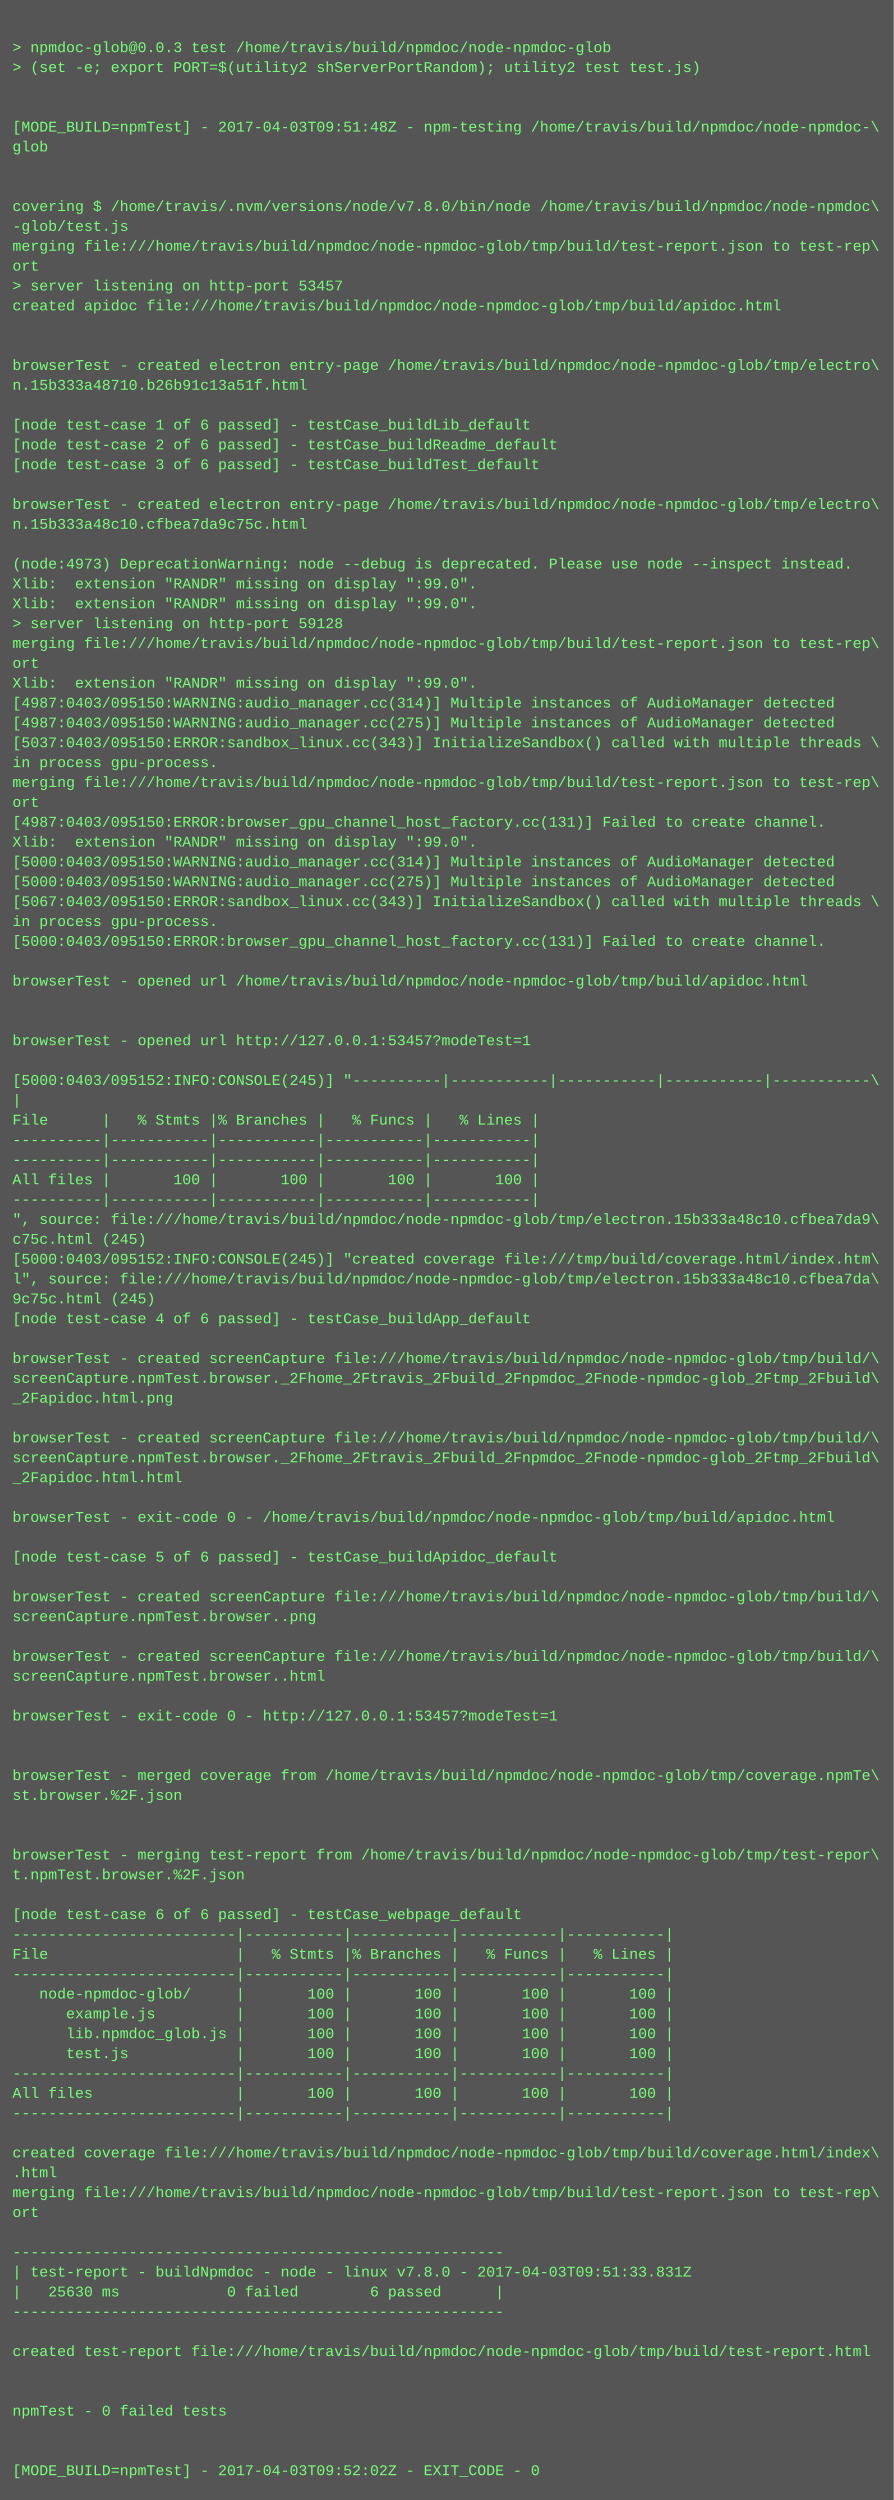
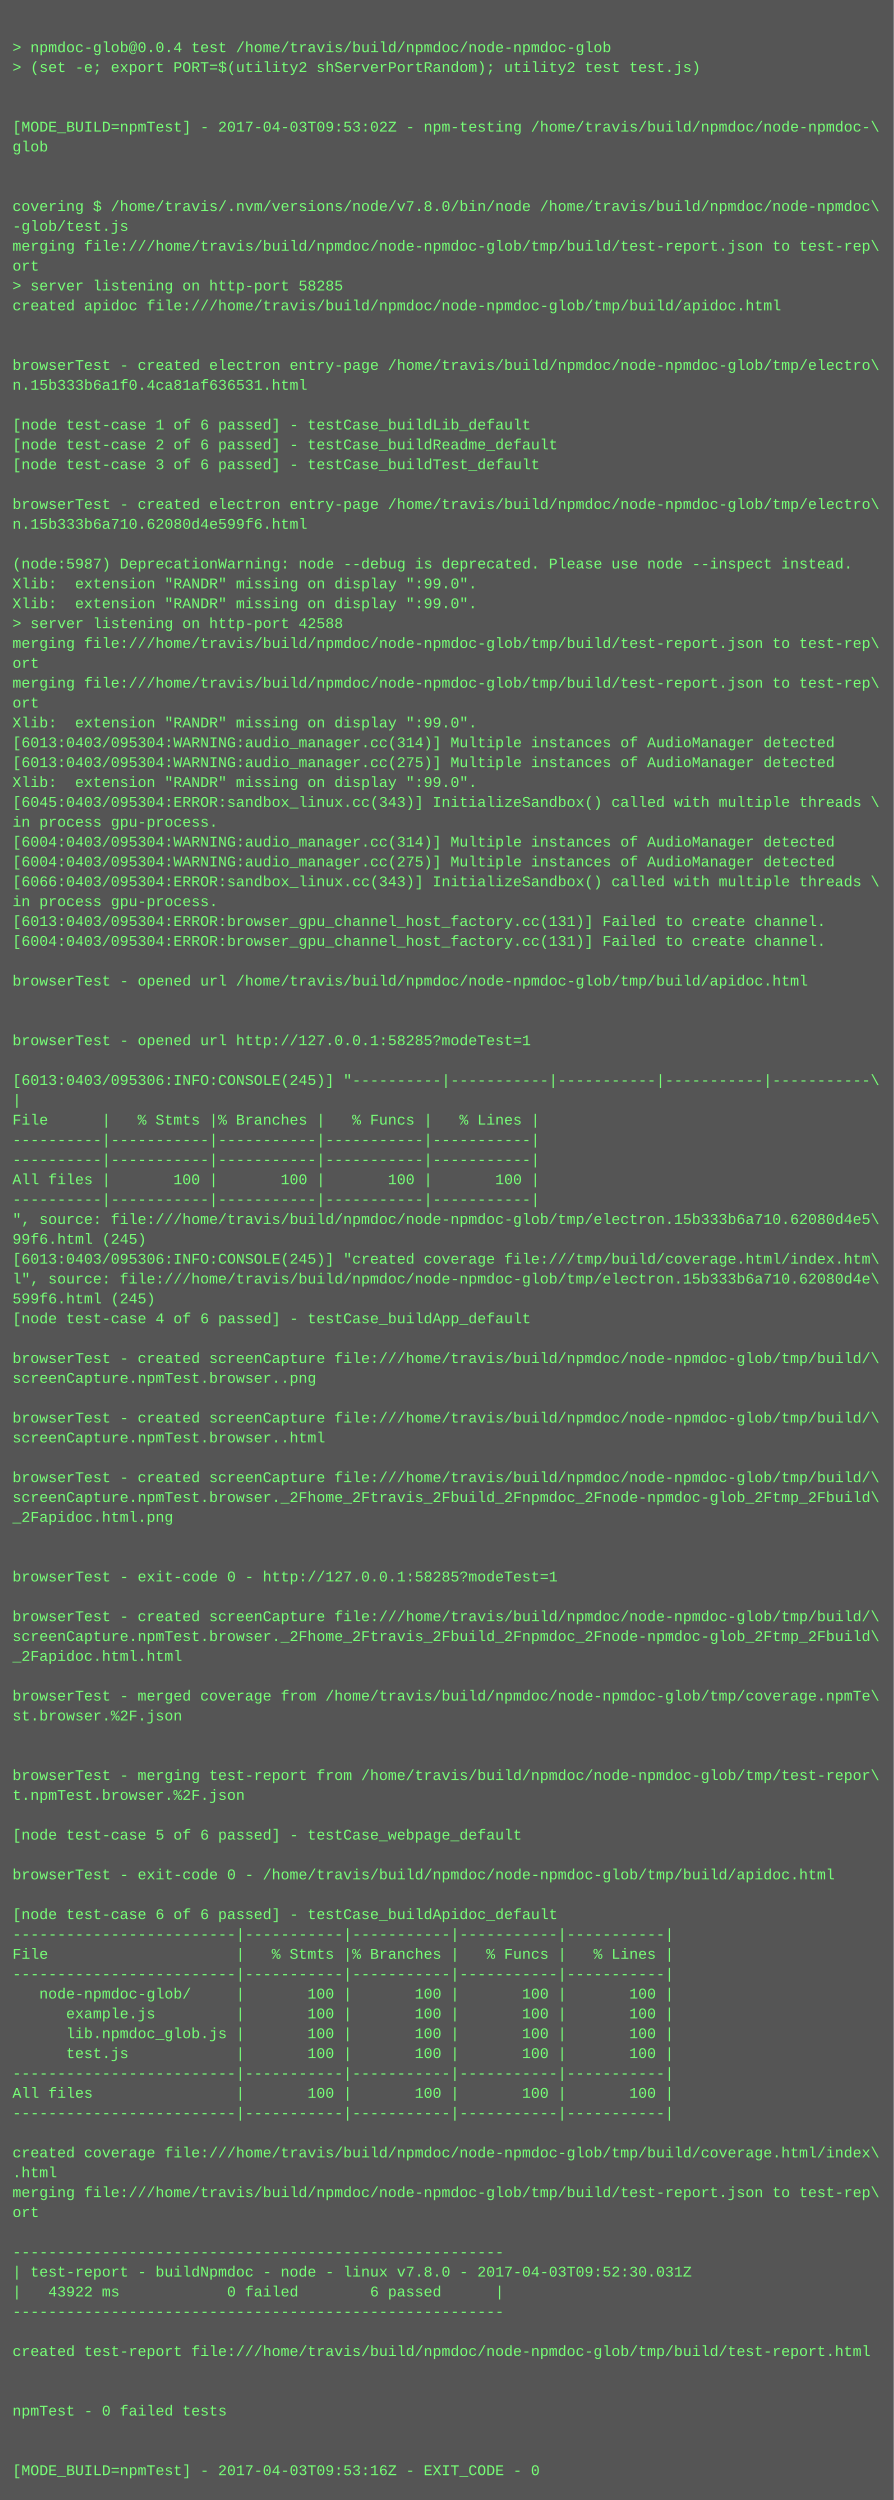
<svg xmlns="http://www.w3.org/2000/svg" height="2014" width="720">
  <rect height="2014" fill="#555" width="720" />
  <text fill="#7f7" font-family="Courier New" font-size="12" xml:space="preserve">
    <tspan x="10" y="26" />
-     <tspan x="10" y="42">&gt; npmdoc-glob@0.0.3 test /home/travis/build/npmdoc/node-npmdoc-glob</tspan>
+     <tspan x="10" y="42">&gt; npmdoc-glob@0.0.4 test /home/travis/build/npmdoc/node-npmdoc-glob</tspan>
    <tspan x="10" y="58">&gt; (set -e; export PORT=$(utility2 shServerPortRandom); utility2 test test.js)</tspan>
    <tspan x="10" y="74" />
    <tspan x="10" y="90" />
-     <tspan x="10" y="106">[MODE_BUILD=npmTest] - 2017-04-03T09:51:48Z - npm-testing /home/travis/build/npmdoc/node-npmdoc-\</tspan>
+     <tspan x="10" y="106">[MODE_BUILD=npmTest] - 2017-04-03T09:53:02Z - npm-testing /home/travis/build/npmdoc/node-npmdoc-\</tspan>
    <tspan x="10" y="122">glob</tspan>
    <tspan x="10" y="138" />
    <tspan x="10" y="154" />
    <tspan x="10" y="170">covering $ /home/travis/.nvm/versions/node/v7.8.0/bin/node /home/travis/build/npmdoc/node-npmdoc\</tspan>
    <tspan x="10" y="186">-glob/test.js</tspan>
    <tspan x="10" y="202">merging file:///home/travis/build/npmdoc/node-npmdoc-glob/tmp/build/test-report.json to test-rep\</tspan>
    <tspan x="10" y="218">ort</tspan>
-     <tspan x="10" y="234">&gt; server listening on http-port 53457</tspan>
+     <tspan x="10" y="234">&gt; server listening on http-port 58285</tspan>
    <tspan x="10" y="250">created apidoc file:///home/travis/build/npmdoc/node-npmdoc-glob/tmp/build/apidoc.html</tspan>
    <tspan x="10" y="266" />
    <tspan x="10" y="282" />
    <tspan x="10" y="298">browserTest - created electron entry-page /home/travis/build/npmdoc/node-npmdoc-glob/tmp/electro\</tspan>
-     <tspan x="10" y="314">n.15b333a48710.b26b91c13a51f.html</tspan>
+     <tspan x="10" y="314">n.15b333b6a1f0.4ca81af636531.html</tspan>
    <tspan x="10" y="330" />
    <tspan x="10" y="346">[node test-case 1 of 6 passed] - testCase_buildLib_default</tspan>
    <tspan x="10" y="362">[node test-case 2 of 6 passed] - testCase_buildReadme_default</tspan>
    <tspan x="10" y="378">[node test-case 3 of 6 passed] - testCase_buildTest_default</tspan>
    <tspan x="10" y="394" />
    <tspan x="10" y="410">browserTest - created electron entry-page /home/travis/build/npmdoc/node-npmdoc-glob/tmp/electro\</tspan>
-     <tspan x="10" y="426">n.15b333a48c10.cfbea7da9c75c.html</tspan>
+     <tspan x="10" y="426">n.15b333b6a710.62080d4e599f6.html</tspan>
    <tspan x="10" y="442" />
-     <tspan x="10" y="458">(node:4973) DeprecationWarning: node --debug is deprecated. Please use node --inspect instead.</tspan>
+     <tspan x="10" y="458">(node:5987) DeprecationWarning: node --debug is deprecated. Please use node --inspect instead.</tspan>
    <tspan x="10" y="474">Xlib:  extension "RANDR" missing on display ":99.0".</tspan>
    <tspan x="10" y="490">Xlib:  extension "RANDR" missing on display ":99.0".</tspan>
-     <tspan x="10" y="506">&gt; server listening on http-port 59128</tspan>
+     <tspan x="10" y="506">&gt; server listening on http-port 42588</tspan>
    <tspan x="10" y="522">merging file:///home/travis/build/npmdoc/node-npmdoc-glob/tmp/build/test-report.json to test-rep\</tspan>
    <tspan x="10" y="538">ort</tspan>
-     <tspan x="10" y="554">Xlib:  extension "RANDR" missing on display ":99.0".</tspan>
-     <tspan x="10" y="570">[4987:0403/095150:WARNING:audio_manager.cc(314)] Multiple instances of AudioManager detected</tspan>
-     <tspan x="10" y="586">[4987:0403/095150:WARNING:audio_manager.cc(275)] Multiple instances of AudioManager detected</tspan>
-     <tspan x="10" y="602">[5037:0403/095150:ERROR:sandbox_linux.cc(343)] InitializeSandbox() called with multiple threads \</tspan>
-     <tspan x="10" y="618">in process gpu-process. </tspan>
-     <tspan x="10" y="634">merging file:///home/travis/build/npmdoc/node-npmdoc-glob/tmp/build/test-report.json to test-rep\</tspan>
-     <tspan x="10" y="650">ort</tspan>
-     <tspan x="10" y="666">[4987:0403/095150:ERROR:browser_gpu_channel_host_factory.cc(131)] Failed to create channel.</tspan>
-     <tspan x="10" y="682">Xlib:  extension "RANDR" missing on display ":99.0".</tspan>
-     <tspan x="10" y="698">[5000:0403/095150:WARNING:audio_manager.cc(314)] Multiple instances of AudioManager detected</tspan>
-     <tspan x="10" y="714">[5000:0403/095150:WARNING:audio_manager.cc(275)] Multiple instances of AudioManager detected</tspan>
-     <tspan x="10" y="730">[5067:0403/095150:ERROR:sandbox_linux.cc(343)] InitializeSandbox() called with multiple threads \</tspan>
-     <tspan x="10" y="746">in process gpu-process. </tspan>
-     <tspan x="10" y="762">[5000:0403/095150:ERROR:browser_gpu_channel_host_factory.cc(131)] Failed to create channel.</tspan>
+     <tspan x="10" y="554">merging file:///home/travis/build/npmdoc/node-npmdoc-glob/tmp/build/test-report.json to test-rep\</tspan>
+     <tspan x="10" y="570">ort</tspan>
+     <tspan x="10" y="586">Xlib:  extension "RANDR" missing on display ":99.0".</tspan>
+     <tspan x="10" y="602">[6013:0403/095304:WARNING:audio_manager.cc(314)] Multiple instances of AudioManager detected</tspan>
+     <tspan x="10" y="618">[6013:0403/095304:WARNING:audio_manager.cc(275)] Multiple instances of AudioManager detected</tspan>
+     <tspan x="10" y="634">Xlib:  extension "RANDR" missing on display ":99.0".</tspan>
+     <tspan x="10" y="650">[6045:0403/095304:ERROR:sandbox_linux.cc(343)] InitializeSandbox() called with multiple threads \</tspan>
+     <tspan x="10" y="666">in process gpu-process. </tspan>
+     <tspan x="10" y="682">[6004:0403/095304:WARNING:audio_manager.cc(314)] Multiple instances of AudioManager detected</tspan>
+     <tspan x="10" y="698">[6004:0403/095304:WARNING:audio_manager.cc(275)] Multiple instances of AudioManager detected</tspan>
+     <tspan x="10" y="714">[6066:0403/095304:ERROR:sandbox_linux.cc(343)] InitializeSandbox() called with multiple threads \</tspan>
+     <tspan x="10" y="730">in process gpu-process. </tspan>
+     <tspan x="10" y="746">[6013:0403/095304:ERROR:browser_gpu_channel_host_factory.cc(131)] Failed to create channel.</tspan>
+     <tspan x="10" y="762">[6004:0403/095304:ERROR:browser_gpu_channel_host_factory.cc(131)] Failed to create channel.</tspan>
    <tspan x="10" y="778" />
    <tspan x="10" y="794">browserTest - opened url /home/travis/build/npmdoc/node-npmdoc-glob/tmp/build/apidoc.html</tspan>
    <tspan x="10" y="810" />
    <tspan x="10" y="826" />
-     <tspan x="10" y="842">browserTest - opened url http://127.0.0.1:53457?modeTest=1</tspan>
+     <tspan x="10" y="842">browserTest - opened url http://127.0.0.1:58285?modeTest=1</tspan>
    <tspan x="10" y="858" />
-     <tspan x="10" y="874">[5000:0403/095152:INFO:CONSOLE(245)] "----------|-----------|-----------|-----------|-----------\</tspan>
+     <tspan x="10" y="874">[6013:0403/095306:INFO:CONSOLE(245)] "----------|-----------|-----------|-----------|-----------\</tspan>
    <tspan x="10" y="890">|</tspan>
    <tspan x="10" y="906">File      |   % Stmts |% Branches |   % Funcs |   % Lines |</tspan>
    <tspan x="10" y="922">----------|-----------|-----------|-----------|-----------|</tspan>
    <tspan x="10" y="938">----------|-----------|-----------|-----------|-----------|</tspan>
    <tspan x="10" y="954">All files |       100 |       100 |       100 |       100 |</tspan>
    <tspan x="10" y="970">----------|-----------|-----------|-----------|-----------|</tspan>
-     <tspan x="10" y="986">", source: file:///home/travis/build/npmdoc/node-npmdoc-glob/tmp/electron.15b333a48c10.cfbea7da9\</tspan>
-     <tspan x="10" y="1002">c75c.html (245)</tspan>
-     <tspan x="10" y="1018">[5000:0403/095152:INFO:CONSOLE(245)] "created coverage file:///tmp/build/coverage.html/index.htm\</tspan>
-     <tspan x="10" y="1034">l", source: file:///home/travis/build/npmdoc/node-npmdoc-glob/tmp/electron.15b333a48c10.cfbea7da\</tspan>
-     <tspan x="10" y="1050">9c75c.html (245)</tspan>
+     <tspan x="10" y="986">", source: file:///home/travis/build/npmdoc/node-npmdoc-glob/tmp/electron.15b333b6a710.62080d4e5\</tspan>
+     <tspan x="10" y="1002">99f6.html (245)</tspan>
+     <tspan x="10" y="1018">[6013:0403/095306:INFO:CONSOLE(245)] "created coverage file:///tmp/build/coverage.html/index.htm\</tspan>
+     <tspan x="10" y="1034">l", source: file:///home/travis/build/npmdoc/node-npmdoc-glob/tmp/electron.15b333b6a710.62080d4e\</tspan>
+     <tspan x="10" y="1050">599f6.html (245)</tspan>
    <tspan x="10" y="1066">[node test-case 4 of 6 passed] - testCase_buildApp_default</tspan>
    <tspan x="10" y="1082" />
    <tspan x="10" y="1098">browserTest - created screenCapture file:///home/travis/build/npmdoc/node-npmdoc-glob/tmp/build/\</tspan>
-     <tspan x="10" y="1114">screenCapture.npmTest.browser._2Fhome_2Ftravis_2Fbuild_2Fnpmdoc_2Fnode-npmdoc-glob_2Ftmp_2Fbuild\</tspan>
-     <tspan x="10" y="1130">_2Fapidoc.html.png</tspan>
-     <tspan x="10" y="1146" />
-     <tspan x="10" y="1162">browserTest - created screenCapture file:///home/travis/build/npmdoc/node-npmdoc-glob/tmp/build/\</tspan>
-     <tspan x="10" y="1178">screenCapture.npmTest.browser._2Fhome_2Ftravis_2Fbuild_2Fnpmdoc_2Fnode-npmdoc-glob_2Ftmp_2Fbuild\</tspan>
-     <tspan x="10" y="1194">_2Fapidoc.html.html</tspan>
-     <tspan x="10" y="1210" />
-     <tspan x="10" y="1226">browserTest - exit-code 0 - /home/travis/build/npmdoc/node-npmdoc-glob/tmp/build/apidoc.html</tspan>
+     <tspan x="10" y="1114">screenCapture.npmTest.browser..png</tspan>
+     <tspan x="10" y="1130" />
+     <tspan x="10" y="1146">browserTest - created screenCapture file:///home/travis/build/npmdoc/node-npmdoc-glob/tmp/build/\</tspan>
+     <tspan x="10" y="1162">screenCapture.npmTest.browser..html</tspan>
+     <tspan x="10" y="1178" />
+     <tspan x="10" y="1194">browserTest - created screenCapture file:///home/travis/build/npmdoc/node-npmdoc-glob/tmp/build/\</tspan>
+     <tspan x="10" y="1210">screenCapture.npmTest.browser._2Fhome_2Ftravis_2Fbuild_2Fnpmdoc_2Fnode-npmdoc-glob_2Ftmp_2Fbuild\</tspan>
+     <tspan x="10" y="1226">_2Fapidoc.html.png</tspan>
    <tspan x="10" y="1242" />
-     <tspan x="10" y="1258">[node test-case 5 of 6 passed] - testCase_buildApidoc_default</tspan>
-     <tspan x="10" y="1274" />
-     <tspan x="10" y="1290">browserTest - created screenCapture file:///home/travis/build/npmdoc/node-npmdoc-glob/tmp/build/\</tspan>
-     <tspan x="10" y="1306">screenCapture.npmTest.browser..png</tspan>
-     <tspan x="10" y="1322" />
-     <tspan x="10" y="1338">browserTest - created screenCapture file:///home/travis/build/npmdoc/node-npmdoc-glob/tmp/build/\</tspan>
-     <tspan x="10" y="1354">screenCapture.npmTest.browser..html</tspan>
-     <tspan x="10" y="1370" />
-     <tspan x="10" y="1386">browserTest - exit-code 0 - http://127.0.0.1:53457?modeTest=1</tspan>
+     <tspan x="10" y="1258" />
+     <tspan x="10" y="1274">browserTest - exit-code 0 - http://127.0.0.1:58285?modeTest=1</tspan>
+     <tspan x="10" y="1290" />
+     <tspan x="10" y="1306">browserTest - created screenCapture file:///home/travis/build/npmdoc/node-npmdoc-glob/tmp/build/\</tspan>
+     <tspan x="10" y="1322">screenCapture.npmTest.browser._2Fhome_2Ftravis_2Fbuild_2Fnpmdoc_2Fnode-npmdoc-glob_2Ftmp_2Fbuild\</tspan>
+     <tspan x="10" y="1338">_2Fapidoc.html.html</tspan>
+     <tspan x="10" y="1354" />
+     <tspan x="10" y="1370">browserTest - merged coverage from /home/travis/build/npmdoc/node-npmdoc-glob/tmp/coverage.npmTe\</tspan>
+     <tspan x="10" y="1386">st.browser.%2F.json</tspan>
    <tspan x="10" y="1402" />
    <tspan x="10" y="1418" />
-     <tspan x="10" y="1434">browserTest - merged coverage from /home/travis/build/npmdoc/node-npmdoc-glob/tmp/coverage.npmTe\</tspan>
-     <tspan x="10" y="1450">st.browser.%2F.json</tspan>
+     <tspan x="10" y="1434">browserTest - merging test-report from /home/travis/build/npmdoc/node-npmdoc-glob/tmp/test-repor\</tspan>
+     <tspan x="10" y="1450">t.npmTest.browser.%2F.json</tspan>
    <tspan x="10" y="1466" />
-     <tspan x="10" y="1482" />
-     <tspan x="10" y="1498">browserTest - merging test-report from /home/travis/build/npmdoc/node-npmdoc-glob/tmp/test-repor\</tspan>
-     <tspan x="10" y="1514">t.npmTest.browser.%2F.json</tspan>
+     <tspan x="10" y="1482">[node test-case 5 of 6 passed] - testCase_webpage_default</tspan>
+     <tspan x="10" y="1498" />
+     <tspan x="10" y="1514">browserTest - exit-code 0 - /home/travis/build/npmdoc/node-npmdoc-glob/tmp/build/apidoc.html</tspan>
    <tspan x="10" y="1530" />
-     <tspan x="10" y="1546">[node test-case 6 of 6 passed] - testCase_webpage_default</tspan>
+     <tspan x="10" y="1546">[node test-case 6 of 6 passed] - testCase_buildApidoc_default</tspan>
    <tspan x="10" y="1562">-------------------------|-----------|-----------|-----------|-----------|</tspan>
    <tspan x="10" y="1578">File                     |   % Stmts |% Branches |   % Funcs |   % Lines |</tspan>
    <tspan x="10" y="1594">-------------------------|-----------|-----------|-----------|-----------|</tspan>
    <tspan x="10" y="1610">   node-npmdoc-glob/     |       100 |       100 |       100 |       100 |</tspan>
    <tspan x="10" y="1626">      example.js         |       100 |       100 |       100 |       100 |</tspan>
    <tspan x="10" y="1642">      lib.npmdoc_glob.js |       100 |       100 |       100 |       100 |</tspan>
    <tspan x="10" y="1658">      test.js            |       100 |       100 |       100 |       100 |</tspan>
    <tspan x="10" y="1674">-------------------------|-----------|-----------|-----------|-----------|</tspan>
    <tspan x="10" y="1690">All files                |       100 |       100 |       100 |       100 |</tspan>
    <tspan x="10" y="1706">-------------------------|-----------|-----------|-----------|-----------|</tspan>
    <tspan x="10" y="1722" />
    <tspan x="10" y="1738">created coverage file:///home/travis/build/npmdoc/node-npmdoc-glob/tmp/build/coverage.html/index\</tspan>
    <tspan x="10" y="1754">.html</tspan>
    <tspan x="10" y="1770">merging file:///home/travis/build/npmdoc/node-npmdoc-glob/tmp/build/test-report.json to test-rep\</tspan>
    <tspan x="10" y="1786">ort</tspan>
    <tspan x="10" y="1802" />
    <tspan x="10" y="1818">-------------------------------------------------------</tspan>
-     <tspan x="10" y="1834">| test-report - buildNpmdoc - node - linux v7.8.0 - 2017-04-03T09:51:33.831Z</tspan>
-     <tspan x="10" y="1850">|   25630 ms            0 failed        6 passed      |</tspan>
+     <tspan x="10" y="1834">| test-report - buildNpmdoc - node - linux v7.8.0 - 2017-04-03T09:52:30.031Z</tspan>
+     <tspan x="10" y="1850">|   43922 ms            0 failed        6 passed      |</tspan>
    <tspan x="10" y="1866">-------------------------------------------------------</tspan>
    <tspan x="10" y="1882" />
    <tspan x="10" y="1898">created test-report file:///home/travis/build/npmdoc/node-npmdoc-glob/tmp/build/test-report.html</tspan>
    <tspan x="10" y="1914" />
    <tspan x="10" y="1930" />
    <tspan x="10" y="1946">npmTest - 0 failed tests</tspan>
    <tspan x="10" y="1962" />
    <tspan x="10" y="1978" />
-     <tspan x="10" y="1994">[MODE_BUILD=npmTest] - 2017-04-03T09:52:02Z - EXIT_CODE - 0</tspan>
+     <tspan x="10" y="1994">[MODE_BUILD=npmTest] - 2017-04-03T09:53:16Z - EXIT_CODE - 0</tspan>
  </text>
</svg>
